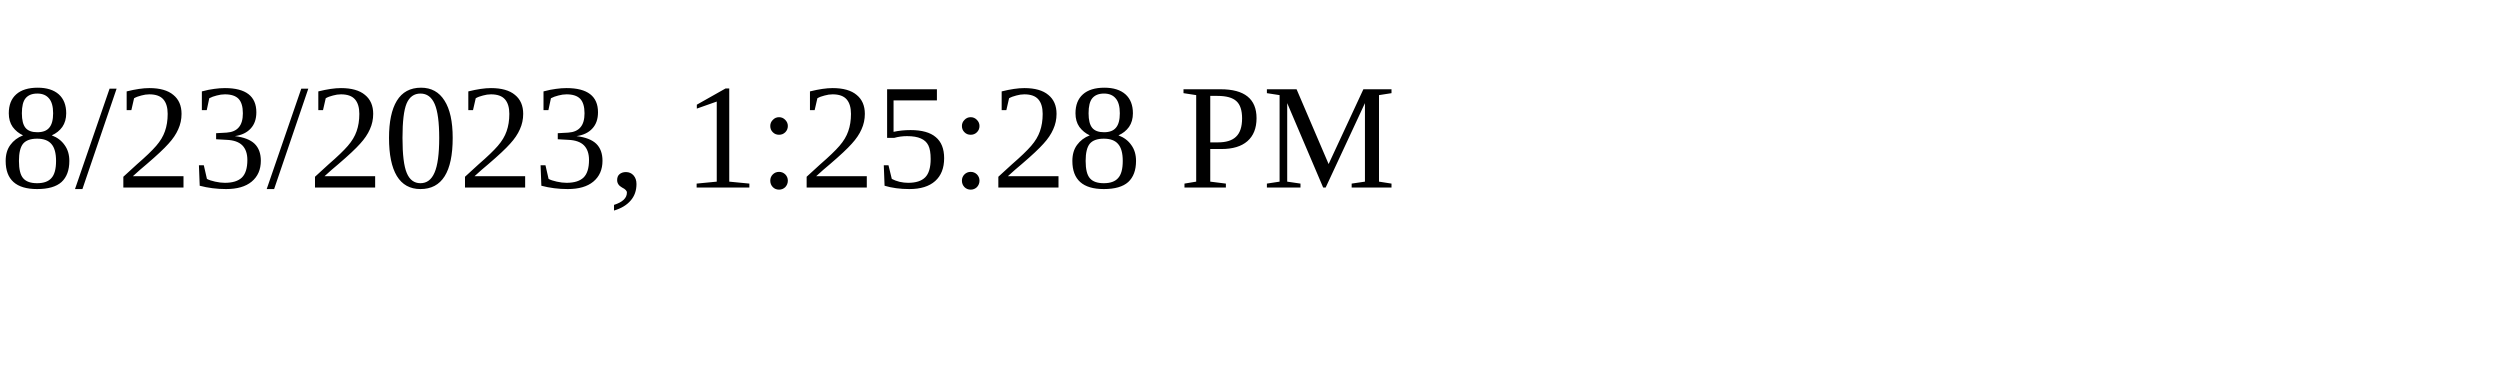
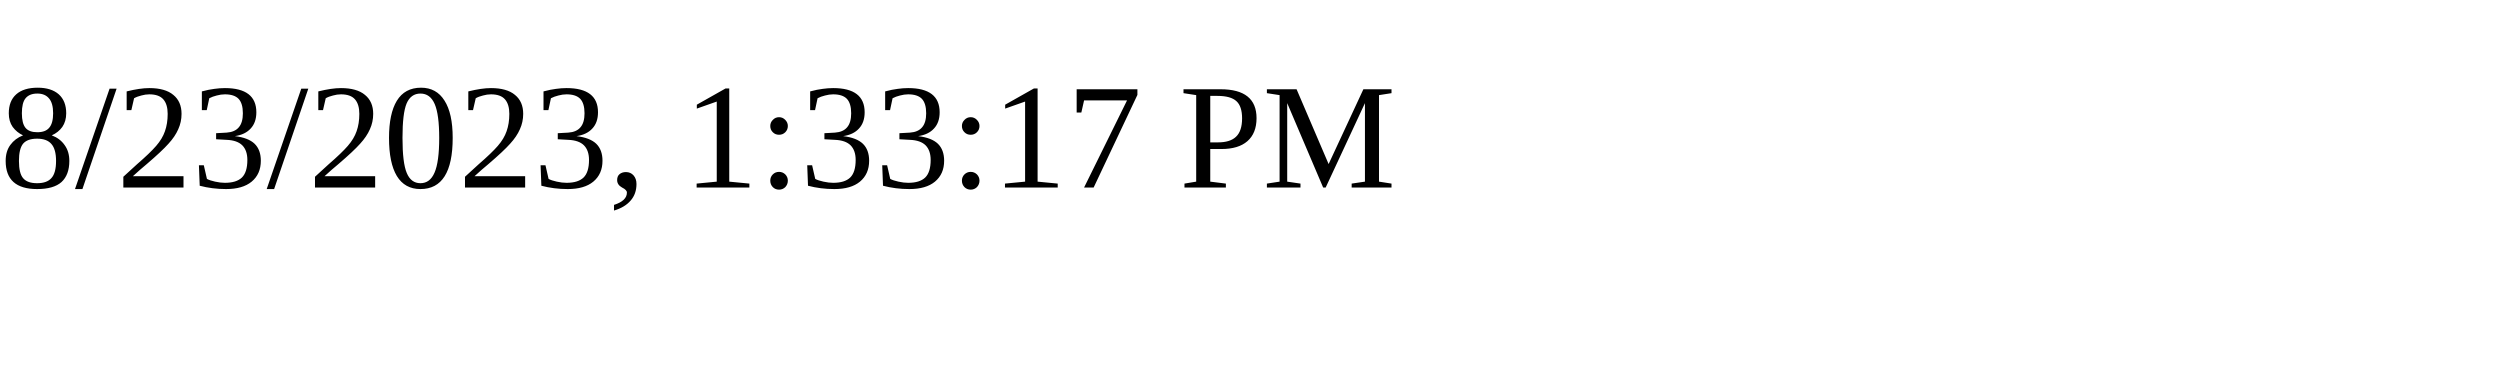
<svg xmlns="http://www.w3.org/2000/svg" height="30" width="200">
-   <text x="0" y="15">8/23/2023, 1:25:28 PM</text>
+   <text x="0" y="15">8/23/2023, 1:33:17 PM</text>
</svg>
